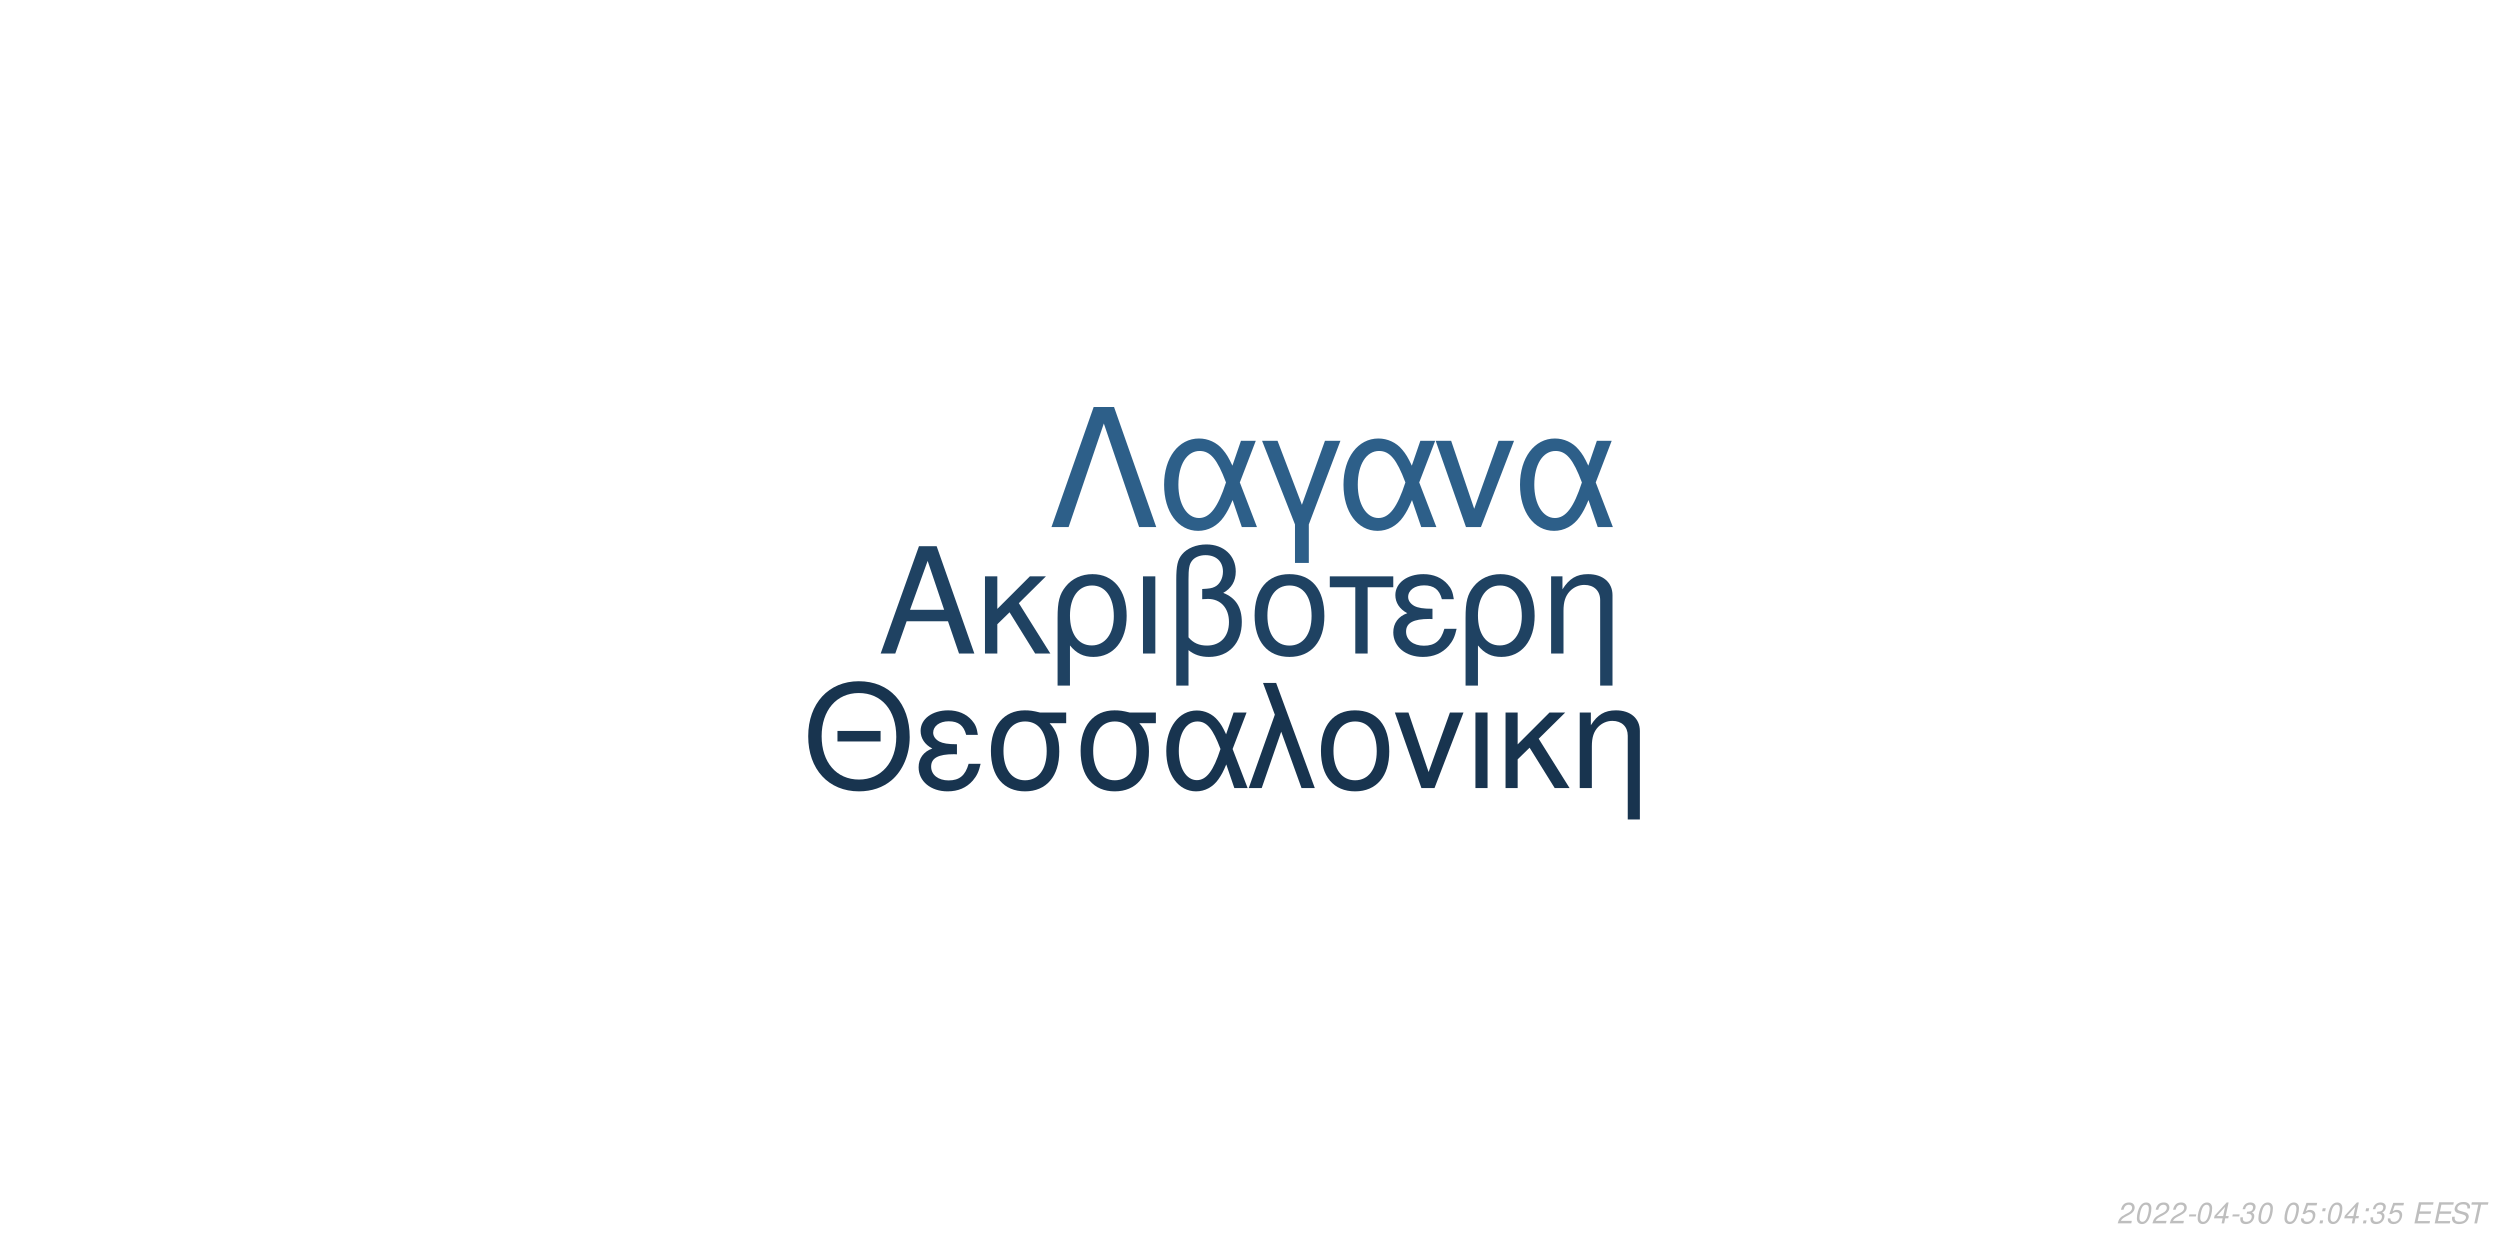
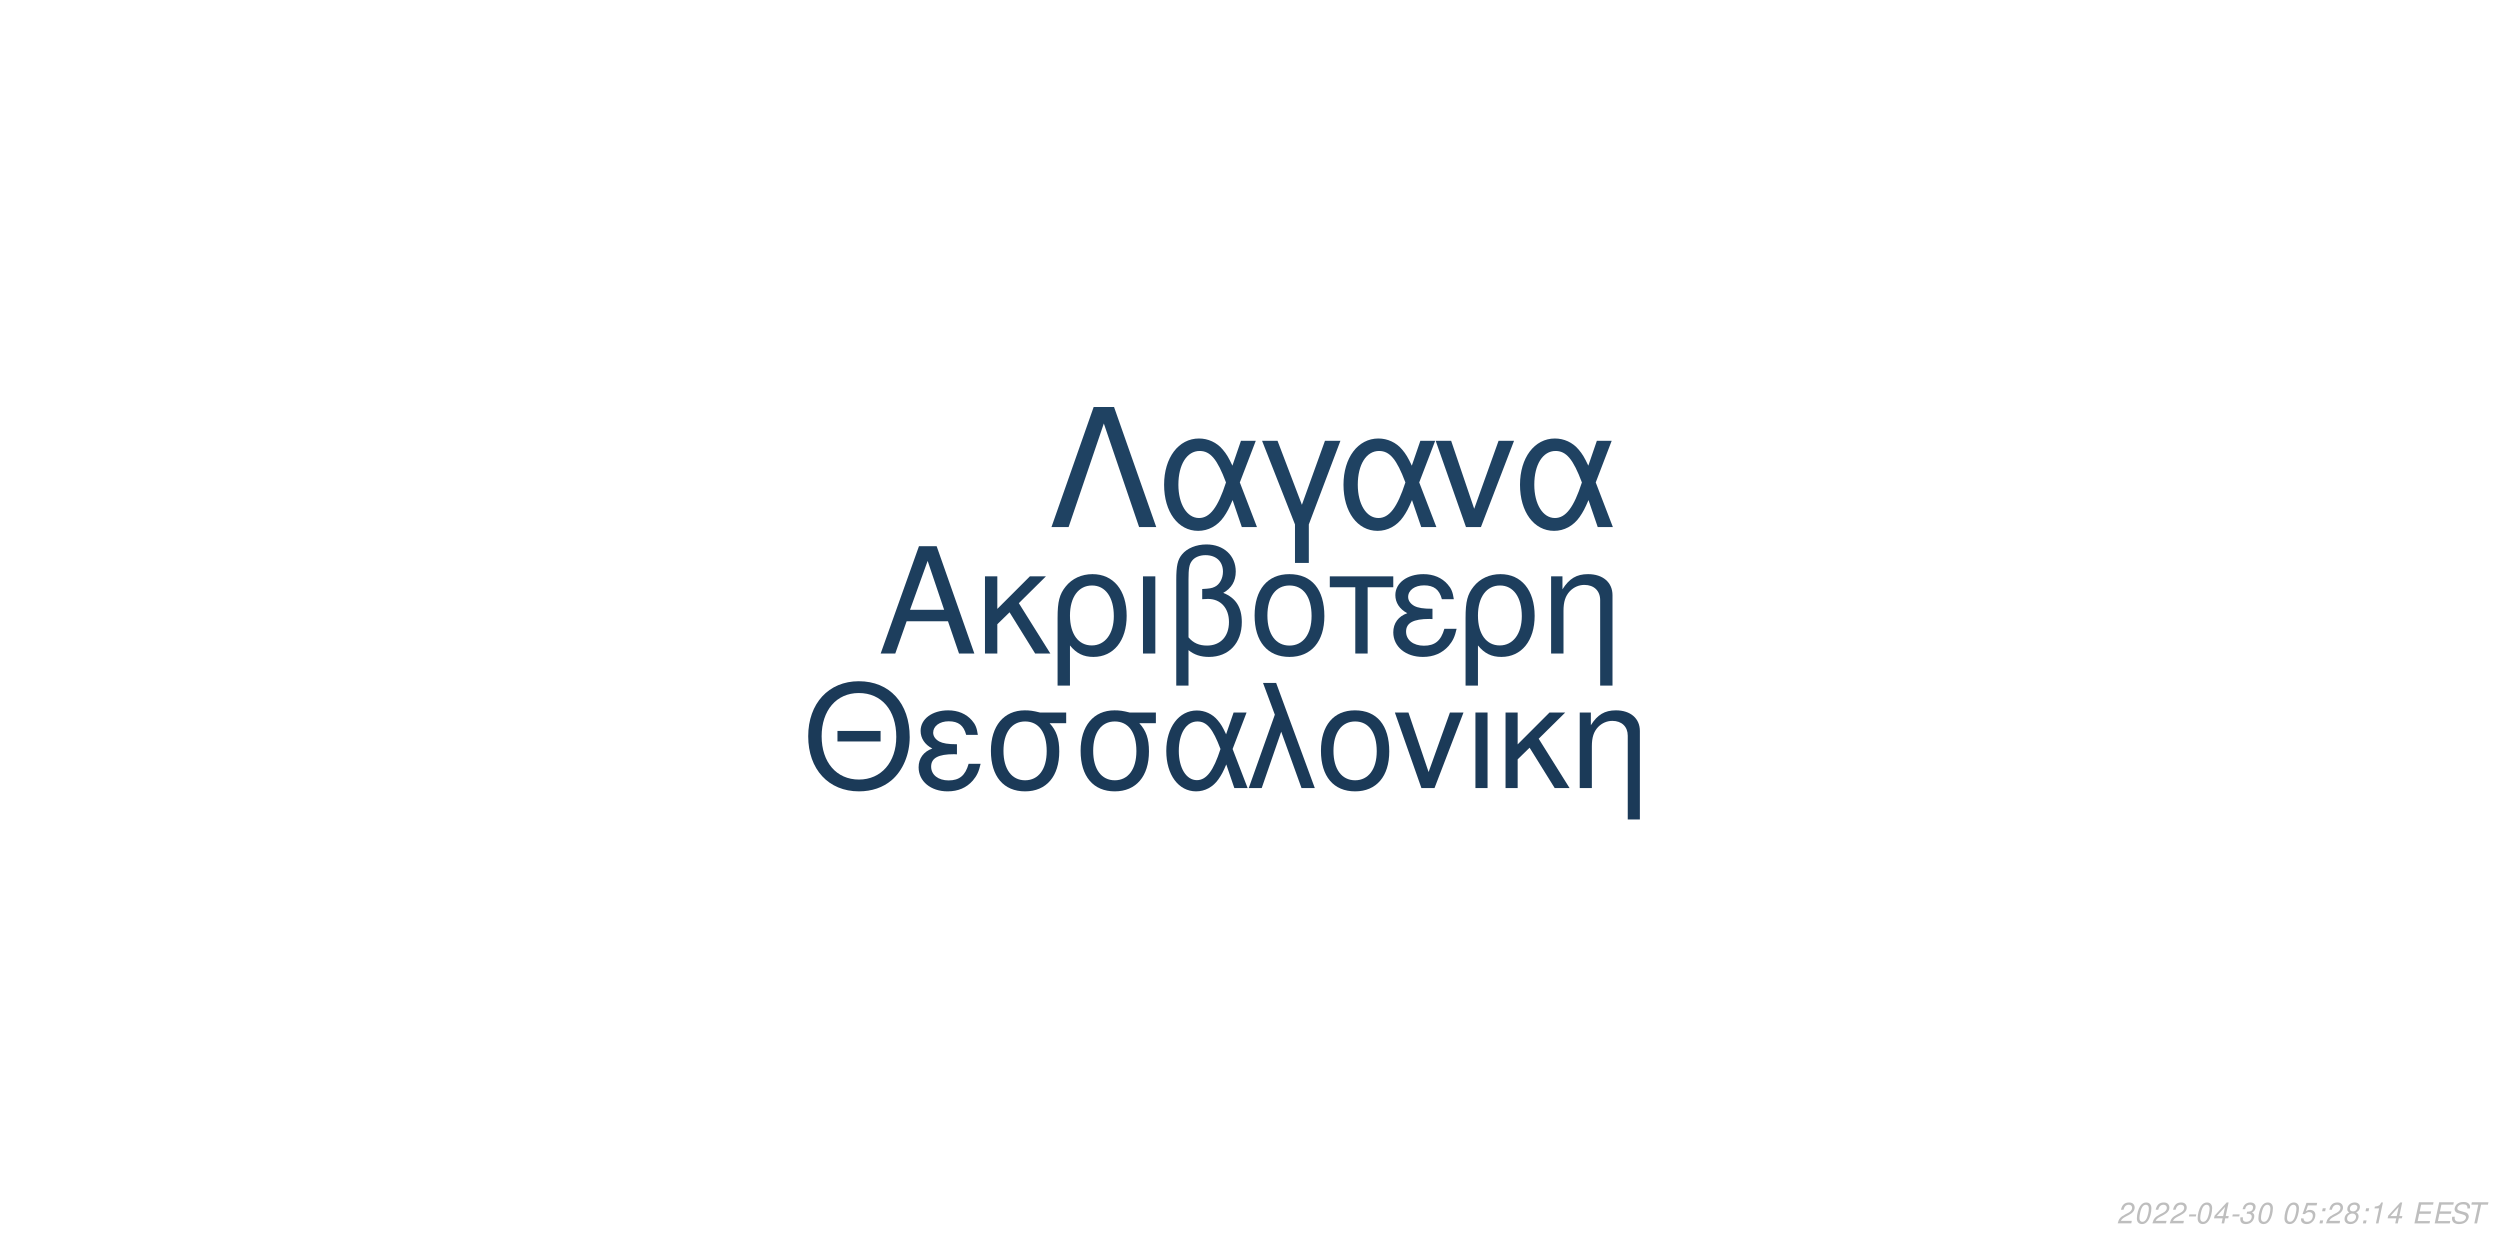
<svg xmlns="http://www.w3.org/2000/svg" xmlns:xlink="http://www.w3.org/1999/xlink" width="864pt" height="432pt" viewBox="0 0 864 432" version="1.1">
  <defs>
    <g>
      <symbol overflow="visible" id="glyph0-0">
        <path style="stroke:none;" d="" />
      </symbol>
      <symbol overflow="visible" id="glyph0-1">
        <path style="stroke:none;" d="M 24.125 -11.141 L 27.938 0 L 33.234 0 L 20.203 -37.094 L 14.094 -37.094 L 0.859 0 L 5.906 0 L 9.828 -11.141 Z M 22.797 -15.109 L 11 -15.109 L 17.094 -32.016 Z M 22.797 -15.109 " />
      </symbol>
      <symbol overflow="visible" id="glyph0-2">
        <path style="stroke:none;" d="M 7.172 -15.422 L 7.172 -26.672 L 2.906 -26.672 L 2.906 0 L 7.172 0 L 7.172 -10.125 L 11.406 -14.25 L 20.25 0 L 25.5 0 L 14.609 -17.406 L 23.969 -26.672 L 18.422 -26.672 Z M 7.172 -15.422 " />
      </symbol>
      <symbol overflow="visible" id="glyph0-3">
        <path style="stroke:none;" d="M 3 11.094 L 7.281 11.094 L 7.281 -2.797 C 9.516 -0.047 11.953 1.172 15.375 1.172 C 22.344 1.172 26.875 -4.422 26.875 -13.031 C 26.875 -21.891 22.297 -27.438 15.062 -27.438 C 11.297 -27.438 7.984 -25.906 5.797 -23.156 C 3.672 -20.516 3 -17.969 3 -12.359 Z M 14.906 -23.516 C 19.547 -23.516 22.438 -19.438 22.438 -12.922 C 22.438 -6.812 19.391 -2.797 14.812 -2.797 C 10.172 -2.797 7.281 -6.766 7.281 -13.125 C 7.281 -19.484 10.234 -23.516 14.906 -23.516 Z M 14.906 -23.516 " />
      </symbol>
      <symbol overflow="visible" id="glyph0-4">
        <path style="stroke:none;" d="M 3.516 0 L 7.781 0 L 7.781 -26.672 L 3.516 -26.672 Z M 3.516 0 " />
      </symbol>
      <symbol overflow="visible" id="glyph0-5">
        <path style="stroke:none;" d="M 4.016 11.094 L 8.25 11.094 L 8.25 -1.172 C 10.172 0.406 12.422 1.172 15.312 1.172 C 22.188 1.172 26.672 -3.609 26.672 -10.891 C 26.672 -15.984 24.578 -19.234 20.25 -20.969 C 23.109 -22.547 24.578 -25.031 24.578 -28.344 C 24.578 -33.844 20.406 -37.703 14.453 -37.703 C 10.938 -37.703 7.734 -36.391 6 -34.25 C 4.484 -32.422 4.016 -30.328 4.016 -25.391 Z M 8.25 -25.656 C 8.25 -29.359 8.5 -30.844 9.469 -32.062 C 10.375 -33.281 12.156 -34 14.094 -34 C 17.812 -34 20.156 -31.812 20.156 -28.297 C 20.156 -25.953 18.984 -23.812 17.297 -23.047 C 16.281 -22.547 15.469 -22.438 12.984 -22.297 L 12.984 -18.781 C 13.734 -18.828 14.344 -18.875 14.969 -18.875 C 19.344 -18.875 22.234 -15.719 22.234 -10.891 C 22.234 -5.906 19.281 -2.75 14.656 -2.75 C 11.953 -2.75 9.922 -3.609 8.25 -5.594 Z M 8.25 -25.656 " />
      </symbol>
      <symbol overflow="visible" id="glyph0-6">
        <path style="stroke:none;" d="M 14.094 -27.438 C 6.562 -27.438 2.094 -22.094 2.094 -13.125 C 2.094 -4.125 6.562 1.172 14.141 1.172 C 21.672 1.172 26.203 -4.172 26.203 -12.922 C 26.203 -22.188 21.828 -27.438 14.094 -27.438 Z M 14.141 -23.516 C 18.938 -23.516 21.781 -19.594 21.781 -12.984 C 21.781 -6.672 18.828 -2.75 14.141 -2.75 C 9.422 -2.75 6.516 -6.672 6.516 -13.125 C 6.516 -19.594 9.422 -23.516 14.141 -23.516 Z M 14.141 -23.516 " />
      </symbol>
      <symbol overflow="visible" id="glyph0-7">
        <path style="stroke:none;" d="M 7.891 0 L 12.156 0 L 12.156 -22.906 L 21.016 -22.906 L 21.016 -26.672 L -0.922 -26.672 L -0.922 -22.906 L 7.891 -22.906 Z M 7.891 0 " />
      </symbol>
      <symbol overflow="visible" id="glyph0-8">
        <path style="stroke:none;" d="M 14.562 -15.469 C 11.344 -15.469 9.562 -15.781 8.297 -16.438 C 6.922 -17.203 6.156 -18.328 6.156 -19.547 C 6.156 -21.891 8.453 -23.562 11.656 -23.562 C 15.062 -23.562 16.953 -22.094 17.812 -18.781 L 21.938 -18.781 C 21.578 -21.266 21.062 -22.5 19.797 -23.922 C 17.812 -26.203 14.906 -27.438 11.453 -27.438 C 5.797 -27.438 1.734 -24.375 1.734 -20.203 C 1.734 -17.609 3.156 -15.375 5.859 -13.938 C 2.797 -12.875 1.016 -10.484 1.016 -7.328 C 1.016 -2.391 5.297 1.172 11.25 1.172 C 14.969 1.172 17.906 -0.109 20.156 -2.641 C 21.578 -4.328 22.297 -5.797 22.906 -8.547 L 18.672 -8.547 C 17.5 -4.422 15.422 -2.703 11.609 -2.703 C 7.938 -2.703 5.438 -4.688 5.438 -7.578 C 5.438 -10.578 7.938 -11.953 13.484 -11.953 C 13.641 -11.953 14.094 -11.953 14.562 -11.906 Z M 14.562 -15.469 " />
      </symbol>
      <symbol overflow="visible" id="glyph0-9">
        <path style="stroke:none;" d="M 3.562 -26.672 L 3.562 0 L 7.844 0 L 7.844 -14.703 C 7.844 -17.906 8.5 -19.891 10.031 -21.531 C 11.406 -22.953 13.188 -23.719 15.062 -23.719 C 18.375 -23.719 20.516 -21.672 20.516 -18.469 L 20.516 11.094 L 24.781 11.094 L 24.781 -20.156 C 24.781 -24.578 21.469 -27.438 16.328 -27.438 C 12.359 -27.438 9.828 -25.906 7.484 -22.188 L 7.484 -26.672 Z M 3.562 -26.672 " />
      </symbol>
      <symbol overflow="visible" id="glyph1-0">
        <path style="stroke:none;" d="" />
      </symbol>
      <symbol overflow="visible" id="glyph1-1">
        <path style="stroke:none;" d="M 26.859 -19.734 L 11.953 -19.734 L 11.953 -16.094 L 26.859 -16.094 Z M 19.328 -36.922 C 8.922 -36.922 1.844 -29.25 1.844 -17.891 C 1.844 -6.484 8.875 1.141 19.391 1.141 C 23.812 1.141 27.703 -0.203 30.641 -2.688 C 34.578 -6.031 36.922 -11.656 36.922 -17.594 C 36.922 -29.297 30 -36.922 19.328 -36.922 Z M 19.328 -32.844 C 27.203 -32.844 32.281 -26.906 32.281 -17.688 C 32.281 -8.922 27.062 -2.938 19.391 -2.938 C 11.609 -2.938 6.484 -8.922 6.484 -17.891 C 6.484 -26.859 11.609 -32.844 19.328 -32.844 Z M 19.328 -32.844 " />
      </symbol>
      <symbol overflow="visible" id="glyph1-2">
        <path style="stroke:none;" d="M 14.25 -15.141 C 11.109 -15.141 9.375 -15.453 8.125 -16.094 C 6.781 -16.844 6.031 -17.938 6.031 -19.141 C 6.031 -21.422 8.266 -23.078 11.406 -23.078 C 14.75 -23.078 16.594 -21.625 17.438 -18.391 L 21.469 -18.391 C 21.125 -20.828 20.625 -22.031 19.391 -23.422 C 17.438 -25.656 14.594 -26.859 11.219 -26.859 C 5.688 -26.859 1.688 -23.875 1.688 -19.781 C 1.688 -17.234 3.094 -15.047 5.734 -13.656 C 2.734 -12.609 1 -10.266 1 -7.172 C 1 -2.344 5.188 1.141 11.016 1.141 C 14.656 1.141 17.547 -0.094 19.734 -2.594 C 21.125 -4.234 21.828 -5.688 22.422 -8.375 L 18.281 -8.375 C 17.141 -4.328 15.094 -2.641 11.359 -2.641 C 7.766 -2.641 5.328 -4.578 5.328 -7.422 C 5.328 -10.359 7.766 -11.703 13.203 -11.703 C 13.359 -11.703 13.797 -11.703 14.25 -11.656 Z M 14.25 -15.141 " />
      </symbol>
      <symbol overflow="visible" id="glyph1-3">
        <path style="stroke:none;" d="M 29 -26.109 L 19.938 -26.109 C 17.594 -26.703 16.438 -26.859 14.703 -26.859 C 7.469 -26.859 2.984 -21.469 2.984 -12.859 C 2.984 -4.031 7.375 1.141 14.797 1.141 C 22.172 1.141 26.609 -4.078 26.609 -12.656 C 26.609 -17.047 25.656 -19.828 23.266 -22.422 L 29 -22.422 Z M 14.797 -23.016 C 19.531 -23.016 22.266 -19.234 22.266 -12.75 C 22.266 -6.531 19.438 -2.688 14.797 -2.688 C 10.172 -2.688 7.328 -6.531 7.328 -12.859 C 7.328 -19.188 10.172 -23.016 14.797 -23.016 Z M 14.797 -23.016 " />
      </symbol>
      <symbol overflow="visible" id="glyph1-4">
        <path style="stroke:none;" d="M 29.344 -26.109 L 24.859 -26.109 L 22.266 -18.578 C 21.125 -21.031 20.484 -22.125 19.328 -23.469 C 17.547 -25.609 14.906 -26.812 12.156 -26.812 C 5.984 -26.812 1.594 -20.984 1.594 -12.812 C 1.594 -4.578 5.828 1.141 11.906 1.141 C 14.953 1.141 17.734 -0.344 19.625 -3.047 C 20.672 -4.531 21.281 -5.688 22.328 -8.172 L 25.109 0 L 29.703 0 L 24.516 -13.5 Z M 20.328 -13.5 C 17.891 -5.922 15.453 -2.734 12.156 -2.734 C 8.516 -2.734 5.922 -6.922 5.922 -12.812 C 5.922 -18.938 8.516 -23.016 12.359 -23.016 C 15.594 -23.016 17.688 -20.531 20.328 -13.5 Z M 20.328 -13.5 " />
      </symbol>
      <symbol overflow="visible" id="glyph1-5">
        <path style="stroke:none;" d="M 1.094 0 L 5.578 0 L 12.312 -19.484 L 19.328 0 L 23.922 0 L 10.562 -36.328 L 6.031 -36.328 L 10.109 -25.359 Z M 1.094 0 " />
      </symbol>
      <symbol overflow="visible" id="glyph1-6">
        <path style="stroke:none;" d="M 13.797 -26.859 C 6.422 -26.859 2.047 -21.625 2.047 -12.859 C 2.047 -4.031 6.422 1.141 13.859 1.141 C 21.234 1.141 25.656 -4.078 25.656 -12.656 C 25.656 -21.719 21.375 -26.859 13.797 -26.859 Z M 13.859 -23.016 C 18.531 -23.016 21.328 -19.188 21.328 -12.703 C 21.328 -6.531 18.438 -2.688 13.859 -2.688 C 9.219 -2.688 6.375 -6.531 6.375 -12.859 C 6.375 -19.188 9.219 -23.016 13.859 -23.016 Z M 13.859 -23.016 " />
      </symbol>
      <symbol overflow="visible" id="glyph1-7">
        <path style="stroke:none;" d="M 14.297 0 L 24.312 -26.109 L 19.625 -26.109 L 12.25 -5.531 L 5.281 -26.109 L 0.594 -26.109 L 9.766 0 Z M 14.297 0 " />
      </symbol>
      <symbol overflow="visible" id="glyph1-8">
        <path style="stroke:none;" d="M 3.438 0 L 7.625 0 L 7.625 -26.109 L 3.438 -26.109 Z M 3.438 0 " />
      </symbol>
      <symbol overflow="visible" id="glyph1-9">
        <path style="stroke:none;" d="M 7.031 -15.094 L 7.031 -26.109 L 2.844 -26.109 L 2.844 0 L 7.031 0 L 7.031 -9.922 L 11.156 -13.953 L 19.828 0 L 24.969 0 L 14.297 -17.047 L 23.469 -26.109 L 18.031 -26.109 Z M 7.031 -15.094 " />
      </symbol>
      <symbol overflow="visible" id="glyph1-10">
        <path style="stroke:none;" d="M 3.484 -26.109 L 3.484 0 L 7.672 0 L 7.672 -14.406 C 7.672 -17.547 8.328 -19.484 9.812 -21.078 C 11.156 -22.469 12.906 -23.219 14.75 -23.219 C 17.984 -23.219 20.078 -21.234 20.078 -18.094 L 20.078 10.859 L 24.266 10.859 L 24.266 -19.734 C 24.266 -24.062 21.031 -26.859 16 -26.859 C 12.109 -26.859 9.609 -25.359 7.328 -21.719 L 7.328 -26.109 Z M 3.484 -26.109 " />
      </symbol>
      <symbol overflow="visible" id="glyph2-0">
        <path style="stroke:none;" d="" />
      </symbol>
      <symbol overflow="visible" id="glyph2-1">
        <path style="stroke:none;" d="M 22.531 -41.484 L 15.484 -41.484 L 0.906 0 L 6.828 0 L 19 -35.797 L 31.188 0 L 37.109 0 Z M 22.531 -41.484 " />
      </symbol>
      <symbol overflow="visible" id="glyph2-2">
        <path style="stroke:none;" d="M 33.516 -29.812 L 28.391 -29.812 L 25.438 -21.219 C 24.125 -24.016 23.391 -25.266 22.078 -26.797 C 20.031 -29.25 17.016 -30.609 13.891 -30.609 C 6.828 -30.609 1.828 -23.953 1.828 -14.625 C 1.828 -5.234 6.656 1.312 13.594 1.312 C 17.078 1.312 20.266 -0.391 22.422 -3.469 C 23.609 -5.172 24.297 -6.484 25.5 -9.328 L 28.688 0 L 33.922 0 L 28 -15.422 Z M 23.219 -15.422 C 20.422 -6.766 17.641 -3.125 13.891 -3.125 C 9.734 -3.125 6.766 -7.906 6.766 -14.625 C 6.766 -21.625 9.734 -26.297 14.109 -26.297 C 17.812 -26.297 20.203 -23.453 23.219 -15.422 Z M 23.219 -15.422 " />
      </symbol>
      <symbol overflow="visible" id="glyph2-3">
        <path style="stroke:none;" d="M 12.062 12.406 L 16.844 12.406 L 16.844 -0.906 L 27.766 -29.812 L 22.422 -29.812 L 14.453 -7.688 L 6.031 -29.812 L 0.688 -29.812 L 12.062 -0.906 Z M 12.062 12.406 " />
      </symbol>
      <symbol overflow="visible" id="glyph2-4">
        <path style="stroke:none;" d="M 16.328 0 L 27.766 -29.812 L 22.422 -29.812 L 14 -6.312 L 6.031 -29.812 L 0.688 -29.812 L 11.156 0 Z M 16.328 0 " />
      </symbol>
      <symbol overflow="visible" id="glyph3-0">
        <path style="stroke:none;" d="" />
      </symbol>
      <symbol overflow="visible" id="glyph3-1">
        <path style="stroke:none;" d="M 5.234 -0.875 L 1.469 -0.875 C 1.641 -1.375 2.203 -1.891 3.109 -2.344 L 4.234 -2.938 C 5.562 -3.625 6.219 -4.469 6.219 -5.484 C 6.219 -5.938 6.062 -6.359 5.797 -6.656 C 5.469 -7.047 4.984 -7.234 4.312 -7.234 C 2.766 -7.234 1.891 -6.453 1.484 -4.734 L 2.375 -4.734 C 2.484 -5.188 2.609 -5.484 2.797 -5.75 C 3.094 -6.203 3.609 -6.453 4.188 -6.453 C 4.891 -6.453 5.344 -6.031 5.344 -5.375 C 5.344 -4.703 4.859 -4.094 4.016 -3.656 L 2.984 -3.125 C 1.234 -2.188 0.797 -1.656 0.344 -0.016 L 5.047 -0.016 Z M 5.234 -0.875 " />
      </symbol>
      <symbol overflow="visible" id="glyph3-2">
        <path style="stroke:none;" d="M 4.203 -7.234 C 3.375 -7.234 2.688 -6.812 2.125 -5.984 C 1.484 -5.047 0.984 -3.188 0.984 -1.734 C 0.984 -1.109 1.172 -0.562 1.484 -0.266 C 1.797 0.047 2.281 0.234 2.766 0.234 C 3.625 0.234 4.281 -0.156 4.859 -1.016 C 5.516 -1.953 6 -3.797 6 -5.266 C 6 -6.5 5.328 -7.234 4.203 -7.234 Z M 4.094 -6.453 C 4.734 -6.453 5.125 -5.984 5.125 -5.156 C 5.125 -4.203 4.781 -2.625 4.406 -1.812 C 3.984 -0.938 3.516 -0.547 2.875 -0.547 C 2.25 -0.547 1.875 -1.031 1.875 -1.828 C 1.875 -2.797 2.203 -4.344 2.594 -5.203 C 2.984 -6.047 3.453 -6.453 4.094 -6.453 Z M 4.094 -6.453 " />
      </symbol>
      <symbol overflow="visible" id="glyph3-3">
        <path style="stroke:none;" d="M 3.516 -3.125 L 1.125 -3.125 L 0.969 -2.406 L 3.359 -2.406 Z M 3.516 -3.125 " />
      </symbol>
      <symbol overflow="visible" id="glyph3-4">
        <path style="stroke:none;" d="M 3.625 -1.75 L 3.266 0 L 4.141 0 L 4.516 -1.75 L 5.562 -1.75 L 5.734 -2.531 L 4.688 -2.531 L 5.688 -7.234 L 5.016 -7.234 L 0.844 -2.672 L 0.641 -1.75 Z M 3.797 -2.531 L 1.594 -2.531 L 4.469 -5.703 Z M 3.797 -2.531 " />
      </symbol>
      <symbol overflow="visible" id="glyph3-5">
        <path style="stroke:none;" d="M 2.922 -3.312 C 3.125 -3.344 3.234 -3.344 3.375 -3.344 C 4.203 -3.344 4.688 -3 4.688 -2.406 C 4.688 -1.312 3.906 -0.547 2.781 -0.547 C 2.047 -0.547 1.594 -0.938 1.594 -1.562 C 1.594 -1.719 1.609 -1.844 1.656 -2.094 L 0.766 -2.094 C 0.734 -1.797 0.719 -1.641 0.719 -1.469 C 0.719 -0.375 1.406 0.234 2.641 0.234 C 3.547 0.234 4.297 -0.078 4.812 -0.656 C 5.266 -1.156 5.562 -1.875 5.562 -2.547 C 5.562 -3.125 5.344 -3.453 4.797 -3.734 C 5.641 -4.234 6.016 -4.844 6.016 -5.734 C 6.016 -6.656 5.312 -7.234 4.203 -7.234 C 3.375 -7.234 2.672 -6.938 2.188 -6.375 C 1.891 -6.031 1.703 -5.641 1.516 -4.906 L 2.391 -4.906 C 2.5 -5.359 2.594 -5.594 2.734 -5.812 C 3.047 -6.234 3.516 -6.453 4.078 -6.453 C 4.734 -6.453 5.141 -6.125 5.141 -5.578 C 5.141 -5.188 5.016 -4.797 4.797 -4.547 C 4.516 -4.234 4 -4.062 3.266 -4.062 L 3.078 -4.062 Z M 2.922 -3.312 " />
      </symbol>
      <symbol overflow="visible" id="glyph3-6">
        <path style="stroke:none;" d="" />
      </symbol>
      <symbol overflow="visible" id="glyph3-7">
        <path style="stroke:none;" d="M 6.297 -7.094 L 2.594 -7.094 L 1.234 -3.234 L 2.047 -3.234 C 2.656 -3.766 2.938 -3.906 3.531 -3.906 C 4.328 -3.906 4.797 -3.453 4.797 -2.688 C 4.797 -1.438 3.969 -0.547 2.828 -0.547 C 2.031 -0.547 1.609 -0.938 1.578 -1.734 L 0.703 -1.734 L 0.703 -1.516 C 0.703 -0.938 0.844 -0.547 1.188 -0.266 C 1.562 0.062 2.078 0.234 2.703 0.234 C 3.656 0.234 4.391 -0.156 4.984 -0.922 C 5.422 -1.5 5.672 -2.234 5.672 -2.953 C 5.672 -4 4.938 -4.672 3.812 -4.672 C 3.328 -4.672 2.906 -4.547 2.406 -4.234 L 3.109 -6.219 L 6.109 -6.219 Z M 6.297 -7.094 " />
      </symbol>
      <symbol overflow="visible" id="glyph3-8">
        <path style="stroke:none;" d="M 2.359 -1.031 L 1.312 -1.031 L 1.094 0 L 2.141 0 Z M 3.266 -5.234 L 2.219 -5.234 L 2 -4.203 L 3.047 -4.203 Z M 3.266 -5.234 " />
      </symbol>
      <symbol overflow="visible" id="glyph3-9">
+         <path style="stroke:none;" d="M 4.766 -3.797 C 5.078 -3.969 5.234 -4.078 5.438 -4.234 C 5.812 -4.594 6.062 -5.172 6.062 -5.734 C 6.062 -6.625 5.344 -7.234 4.266 -7.234 C 2.812 -7.234 1.703 -6.219 1.703 -4.875 C 1.703 -4.406 1.875 -4.125 2.359 -3.812 C 1.297 -3.312 0.75 -2.516 0.75 -1.469 C 0.75 -0.438 1.547 0.234 2.812 0.234 C 3.656 0.234 4.359 -0.094 4.938 -0.734 C 5.359 -1.234 5.609 -1.859 5.609 -2.438 C 5.609 -3.047 5.312 -3.516 4.766 -3.797 Z M 4.109 -6.453 C 4.797 -6.453 5.188 -6.125 5.188 -5.578 C 5.188 -5.266 5.062 -4.922 4.859 -4.672 C 4.562 -4.312 4.188 -4.156 3.656 -4.156 C 2.984 -4.156 2.594 -4.453 2.594 -4.984 C 2.594 -5.859 3.203 -6.453 4.109 -6.453 Z M 3.453 -3.406 C 4.234 -3.406 4.734 -2.984 4.734 -2.312 C 4.734 -1.312 3.922 -0.547 2.875 -0.547 C 2.125 -0.547 1.625 -0.969 1.625 -1.625 C 1.625 -2.609 2.438 -3.406 3.453 -3.406 Z M 3.453 -3.406 " />
+       </symbol>
+       <symbol overflow="visible" id="glyph3-10">
+         <path style="stroke:none;" d="M 3.703 -5.188 L 2.594 0 L 3.469 0 L 5.016 -7.234 L 4.438 -7.234 C 3.906 -6.156 3.688 -6.016 2.234 -5.812 L 2.109 -5.188 Z M 3.703 -5.188 " />
+       </symbol>
+       <symbol overflow="visible" id="glyph3-11">
        <path style="stroke:none;" d="M 2.547 -3.312 L 6.5 -3.312 L 6.688 -4.141 L 2.719 -4.141 L 3.219 -6.469 L 7.344 -6.469 L 7.516 -7.297 L 2.453 -7.297 L 0.906 0 L 6.125 0 L 6.297 -0.812 L 2.016 -0.812 Z M 2.547 -3.312 " />
      </symbol>
-       <symbol overflow="visible" id="glyph3-10">
+       <symbol overflow="visible" id="glyph3-12">
        <path style="stroke:none;" d="M 7.062 -5.156 C 7.125 -5.438 7.141 -5.562 7.141 -5.703 C 7.141 -6.156 6.938 -6.594 6.594 -6.891 C 6.188 -7.25 5.656 -7.406 4.875 -7.406 C 3.844 -7.406 3.047 -7.125 2.5 -6.562 C 2.094 -6.141 1.781 -5.438 1.781 -4.922 C 1.781 -4.297 2.219 -3.766 2.891 -3.562 L 4.594 -3.094 C 5.406 -2.859 5.734 -2.578 5.734 -2.094 C 5.734 -1.781 5.547 -1.406 5.266 -1.141 C 4.844 -0.766 4.266 -0.578 3.453 -0.578 C 2.328 -0.578 1.812 -0.984 1.812 -1.906 C 1.812 -2.047 1.812 -2.125 1.844 -2.312 L 0.984 -2.312 C 0.906 -2.062 0.891 -1.906 0.891 -1.688 C 0.891 -0.484 1.797 0.234 3.297 0.234 C 4.359 0.234 5.234 -0.062 5.812 -0.609 C 6.344 -1.078 6.688 -1.797 6.688 -2.375 C 6.688 -2.641 6.609 -2.906 6.453 -3.156 C 6.234 -3.5 5.938 -3.703 5.469 -3.828 L 3.75 -4.312 C 2.984 -4.547 2.734 -4.734 2.734 -5.188 C 2.734 -5.547 2.875 -5.844 3.188 -6.109 C 3.547 -6.438 4.031 -6.594 4.703 -6.594 C 5.266 -6.594 5.688 -6.484 5.906 -6.297 C 6.094 -6.125 6.219 -5.797 6.219 -5.516 C 6.219 -5.422 6.203 -5.344 6.188 -5.156 Z M 7.062 -5.156 " />
      </symbol>
-       <symbol overflow="visible" id="glyph3-11">
+       <symbol overflow="visible" id="glyph3-13">
        <path style="stroke:none;" d="M 4.938 -6.469 L 7.312 -6.469 L 7.484 -7.297 L 1.75 -7.297 L 1.578 -6.469 L 3.984 -6.469 L 2.609 0 L 3.547 0 Z M 4.938 -6.469 " />
      </symbol>
    </g>
  </defs>
  <g id="surface1">
    <rect x="0" y="0" width="864" height="432" style="fill:rgb(100%,100%,100%);fill-opacity:1;stroke:none;" />
-     <g style="fill:rgb(12.157%,25.882%,38.431%);fill-opacity:1;">
+     <g style="fill:rgb(11.373%,24.314%,36.471%);fill-opacity:1;">
      <use xlink:href="#glyph0-1" x="303.5" y="225.861" />
      <use xlink:href="#glyph0-2" x="337.5" y="225.861" />
      <use xlink:href="#glyph0-3" x="362.5" y="225.861" />
      <use xlink:href="#glyph0-4" x="391.5" y="225.861" />
      <use xlink:href="#glyph0-5" x="402.5" y="225.861" />
      <use xlink:href="#glyph0-6" x="431.5" y="225.861" />
      <use xlink:href="#glyph0-7" x="460.5" y="225.861" />
      <use xlink:href="#glyph0-8" x="480.5" y="225.861" />
      <use xlink:href="#glyph0-3" x="503.5" y="225.861" />
      <use xlink:href="#glyph0-9" x="532.5" y="225.861" />
    </g>
-     <g style="fill:rgb(9.412%,20.392%,30.98%);fill-opacity:1;">
+     <g style="fill:rgb(10.588%,22.745%,34.51%);fill-opacity:1;">
      <use xlink:href="#glyph1-1" x="277.473" y="272.354" />
      <use xlink:href="#glyph1-2" x="316.473" y="272.354" />
      <use xlink:href="#glyph1-3" x="339.473" y="272.354" />
      <use xlink:href="#glyph1-3" x="370.473" y="272.354" />
      <use xlink:href="#glyph1-4" x="401.473" y="272.354" />
      <use xlink:href="#glyph1-5" x="430.473" y="272.354" />
      <use xlink:href="#glyph1-6" x="454.473" y="272.354" />
      <use xlink:href="#glyph1-7" x="481.473" y="272.354" />
      <use xlink:href="#glyph1-8" x="506.473" y="272.354" />
      <use xlink:href="#glyph1-9" x="517.473" y="272.354" />
      <use xlink:href="#glyph1-10" x="542.473" y="272.354" />
    </g>
-     <g style="fill:rgb(17.647%,37.255%,53.725%);fill-opacity:1;">
+     <g style="fill:rgb(12.157%,25.882%,38.431%);fill-opacity:1;">
      <use xlink:href="#glyph2-1" x="362.484" y="182.152" />
      <use xlink:href="#glyph2-2" x="400.484" y="182.152" />
      <use xlink:href="#glyph2-3" x="435.484" y="182.152" />
      <use xlink:href="#glyph2-2" x="462.484" y="182.152" />
      <use xlink:href="#glyph2-4" x="495.484" y="182.152" />
      <use xlink:href="#glyph2-2" x="523.484" y="182.152" />
    </g>
    <g style="fill:rgb(74.51%,74.51%,74.51%);fill-opacity:1;">
      <use xlink:href="#glyph3-1" x="731.52" y="422.81" />
      <use xlink:href="#glyph3-2" x="737.52" y="422.81" />
      <use xlink:href="#glyph3-1" x="743.52" y="422.81" />
      <use xlink:href="#glyph3-1" x="749.52" y="422.81" />
      <use xlink:href="#glyph3-3" x="755.52" y="422.81" />
      <use xlink:href="#glyph3-2" x="758.52" y="422.81" />
      <use xlink:href="#glyph3-4" x="764.52" y="422.81" />
      <use xlink:href="#glyph3-3" x="770.52" y="422.81" />
      <use xlink:href="#glyph3-5" x="773.52" y="422.81" />
      <use xlink:href="#glyph3-2" x="779.52" y="422.81" />
      <use xlink:href="#glyph3-6" x="785.52" y="422.81" />
      <use xlink:href="#glyph3-2" x="788.52" y="422.81" />
      <use xlink:href="#glyph3-7" x="794.52" y="422.81" />
      <use xlink:href="#glyph3-8" x="800.52" y="422.81" />
-       <use xlink:href="#glyph3-2" x="803.52" y="422.81" />
-       <use xlink:href="#glyph3-4" x="809.52" y="422.81" />
+       <use xlink:href="#glyph3-1" x="803.52" y="422.81" />
+       <use xlink:href="#glyph3-9" x="809.52" y="422.81" />
      <use xlink:href="#glyph3-8" x="815.52" y="422.81" />
-       <use xlink:href="#glyph3-5" x="818.52" y="422.81" />
-       <use xlink:href="#glyph3-7" x="824.52" y="422.81" />
+       <use xlink:href="#glyph3-10" x="818.52" y="422.81" />
+       <use xlink:href="#glyph3-4" x="824.52" y="422.81" />
      <use xlink:href="#glyph3-6" x="830.52" y="422.81" />
-       <use xlink:href="#glyph3-9" x="833.52" y="422.81" />
-       <use xlink:href="#glyph3-9" x="840.52" y="422.81" />
-       <use xlink:href="#glyph3-10" x="846.52" y="422.81" />
-       <use xlink:href="#glyph3-11" x="852.52" y="422.81" />
+       <use xlink:href="#glyph3-11" x="833.52" y="422.81" />
+       <use xlink:href="#glyph3-11" x="840.52" y="422.81" />
+       <use xlink:href="#glyph3-12" x="846.52" y="422.81" />
+       <use xlink:href="#glyph3-13" x="852.52" y="422.81" />
    </g>
  </g>
</svg>
